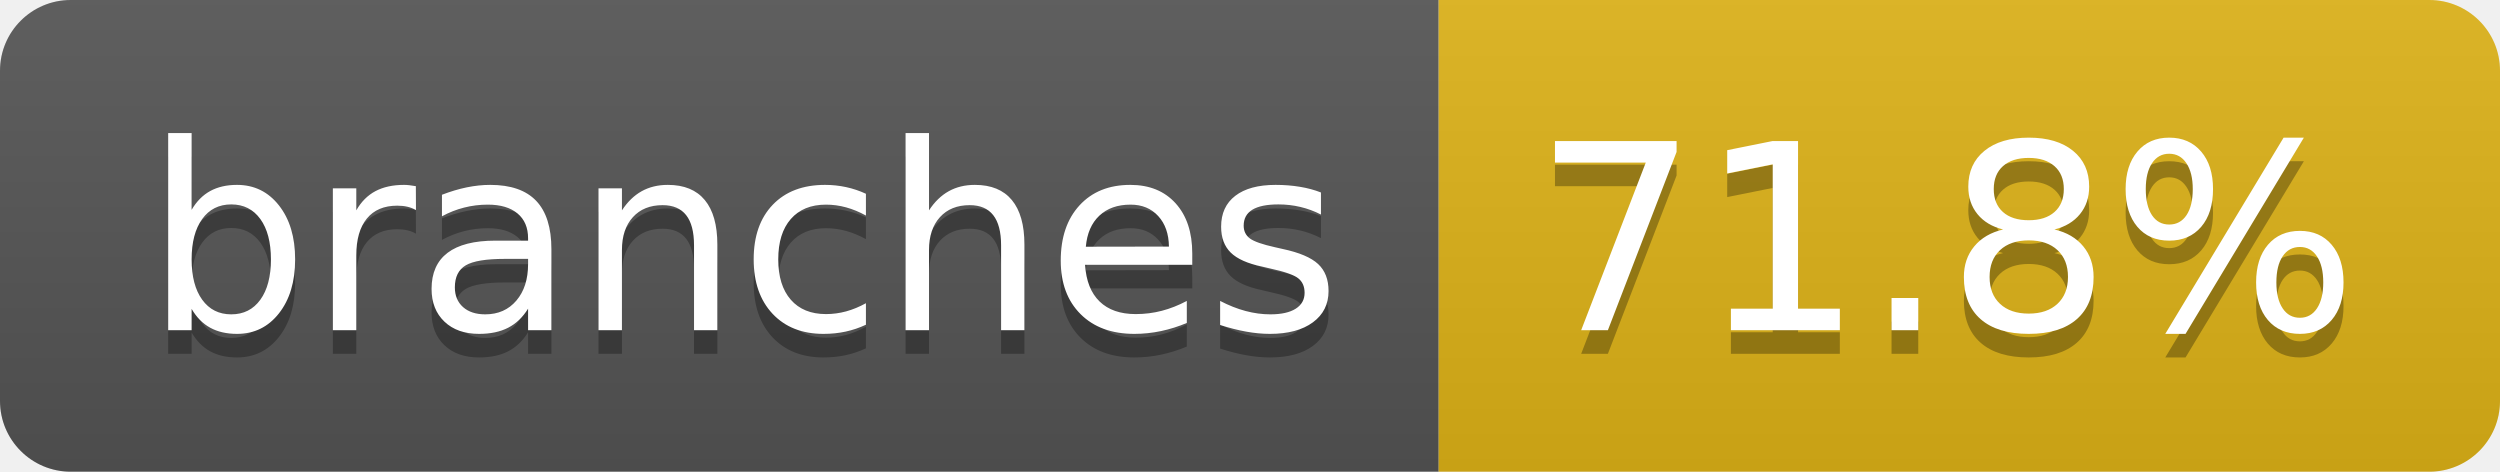
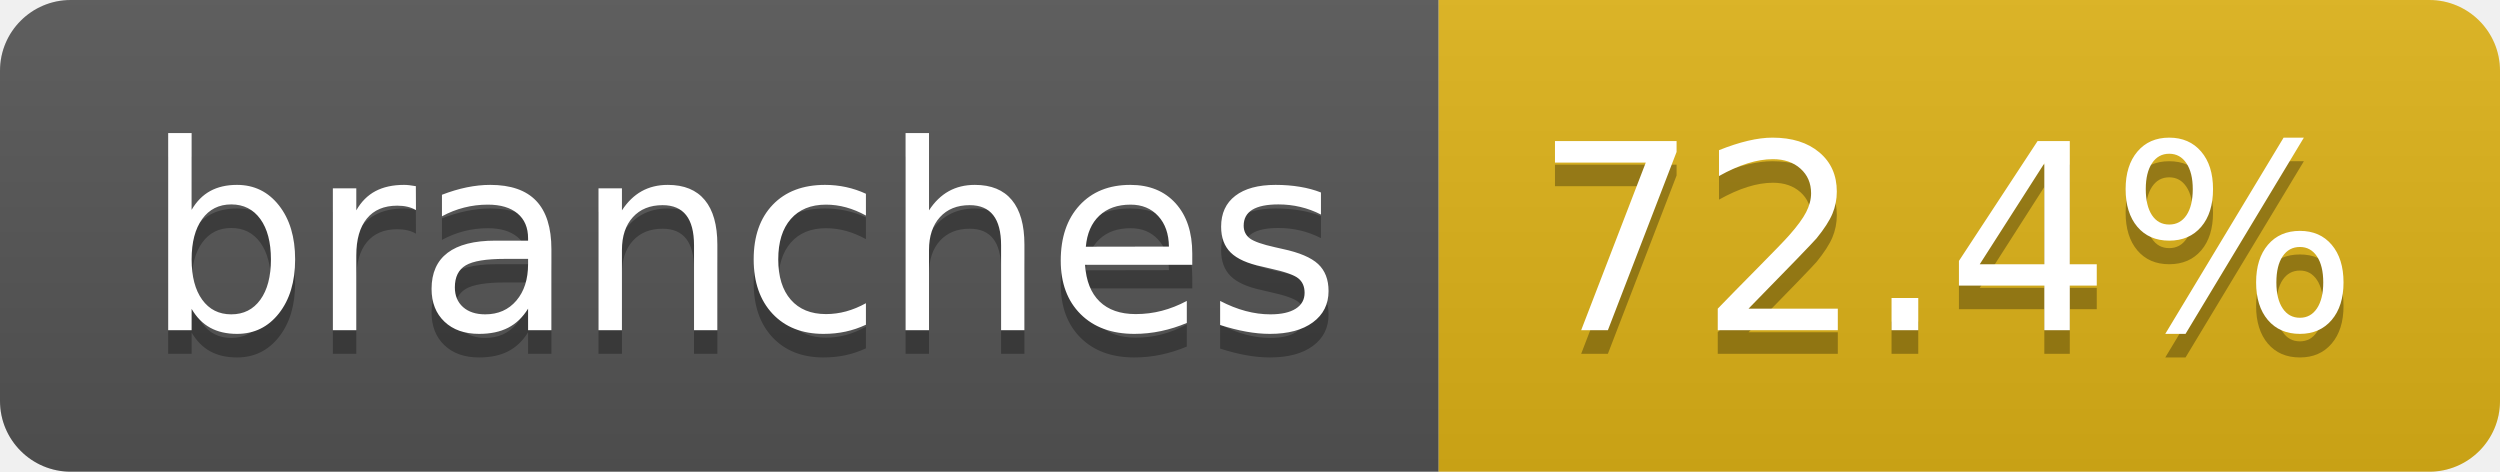
- <svg xmlns="http://www.w3.org/2000/svg" width="106" height="20" role="img" aria-label="branches: 71.8%">
+ <svg xmlns="http://www.w3.org/2000/svg" width="106" height="20" role="img" aria-label="branches: 72.4%">
  <linearGradient id="s" x2="0" y2="100%">
    <stop offset="0" stop-color="#bbb" stop-opacity=".1" />
    <stop offset="1" stop-opacity=".1" />
  </linearGradient>
  <clipPath id="r">
    <rect width="106" height="20" rx="3" fill="#fff" />
  </clipPath>
  <g clip-path="url(#r)">
    <rect width="61" height="20" fill="#555" />
    <rect x="61" width="45" height="20" fill="#dfb317" />
    <rect width="106" height="20" fill="url(#s)" />
  </g>
  <g fill="#fff" text-anchor="middle" font-family="Verdana,Geneva,DejaVu Sans,sans-serif" text-rendering="geometricPrecision" font-size="110">
    <text aria-hidden="true" x="315" y="150" fill="#010101" fill-opacity=".3" transform="scale(.1)" textLength="507">branches</text>
    <text x="315" y="140" transform="scale(.1)" fill="#fff" textLength="507">branches</text>
-     <text aria-hidden="true" x="825" y="150" fill="#010101" fill-opacity=".3" transform="scale(.1)" textLength="350">71.8%</text>
-     <text x="825" y="140" transform="scale(.1)" fill="#fff" textLength="350">71.8%</text>
+     <text aria-hidden="true" x="825" y="150" fill="#010101" fill-opacity=".3" transform="scale(.1)" textLength="350">72.4%</text>
+     <text x="825" y="140" transform="scale(.1)" fill="#fff" textLength="350">72.4%</text>
  </g>
</svg>
